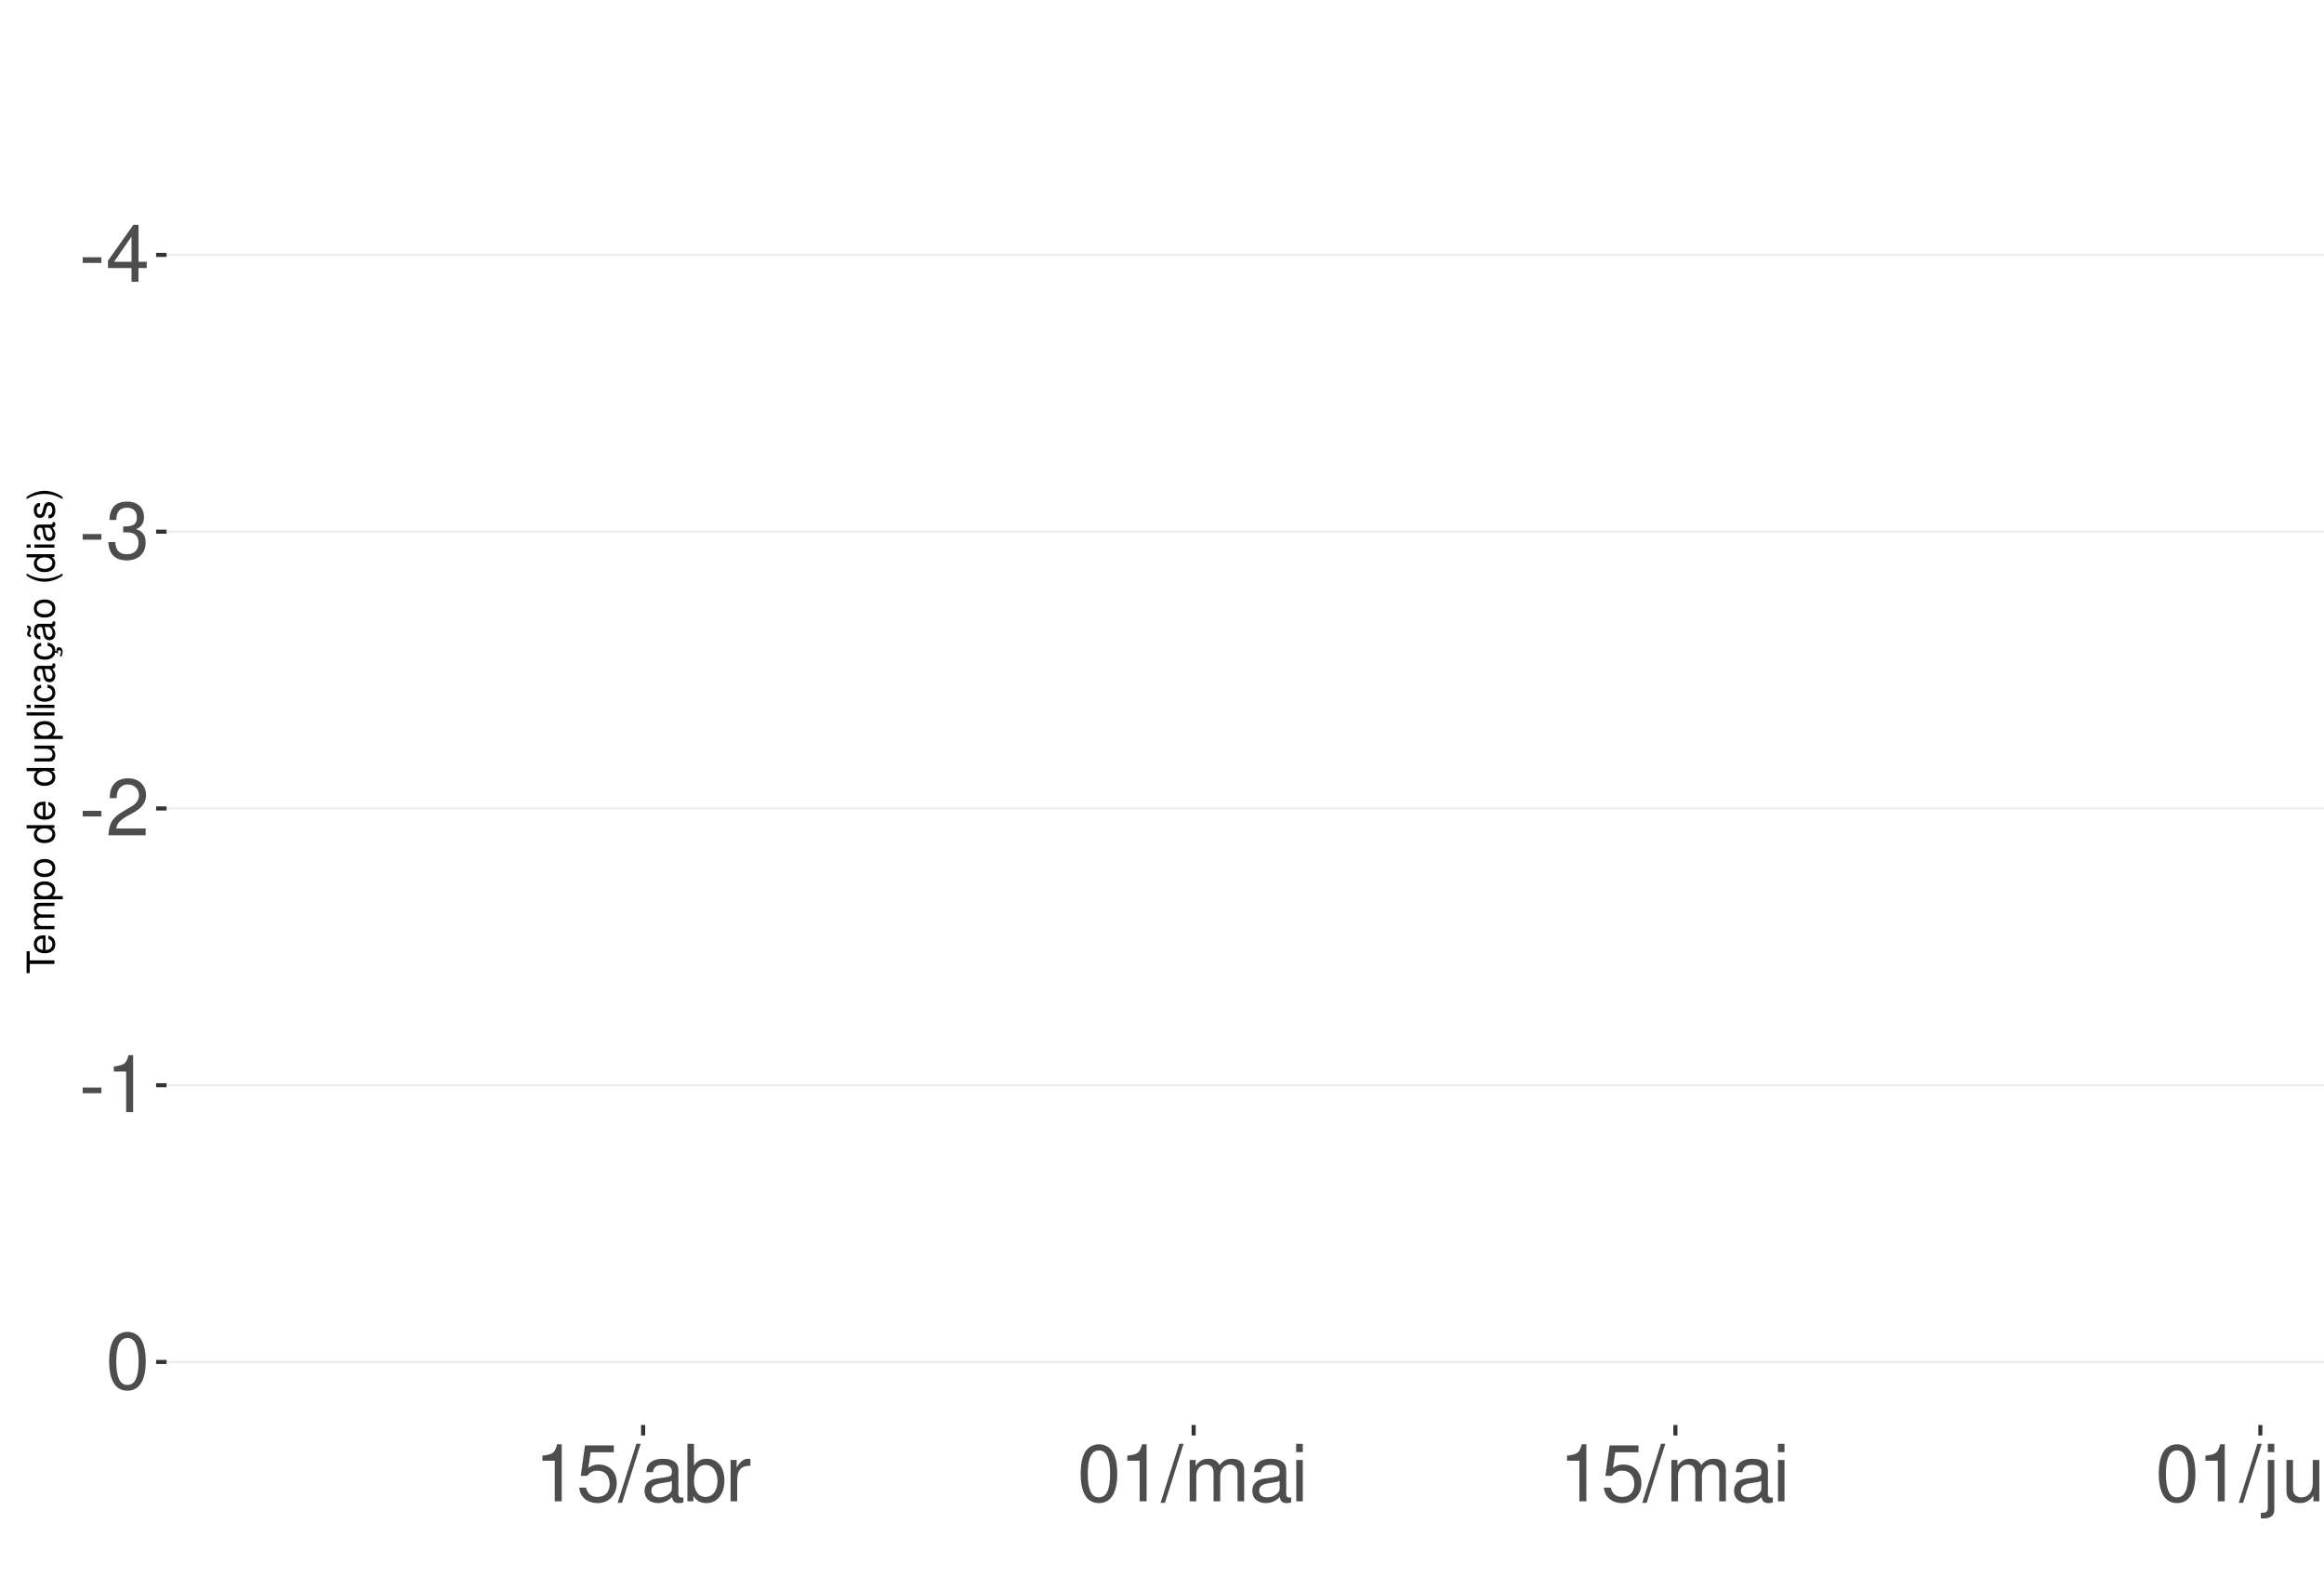
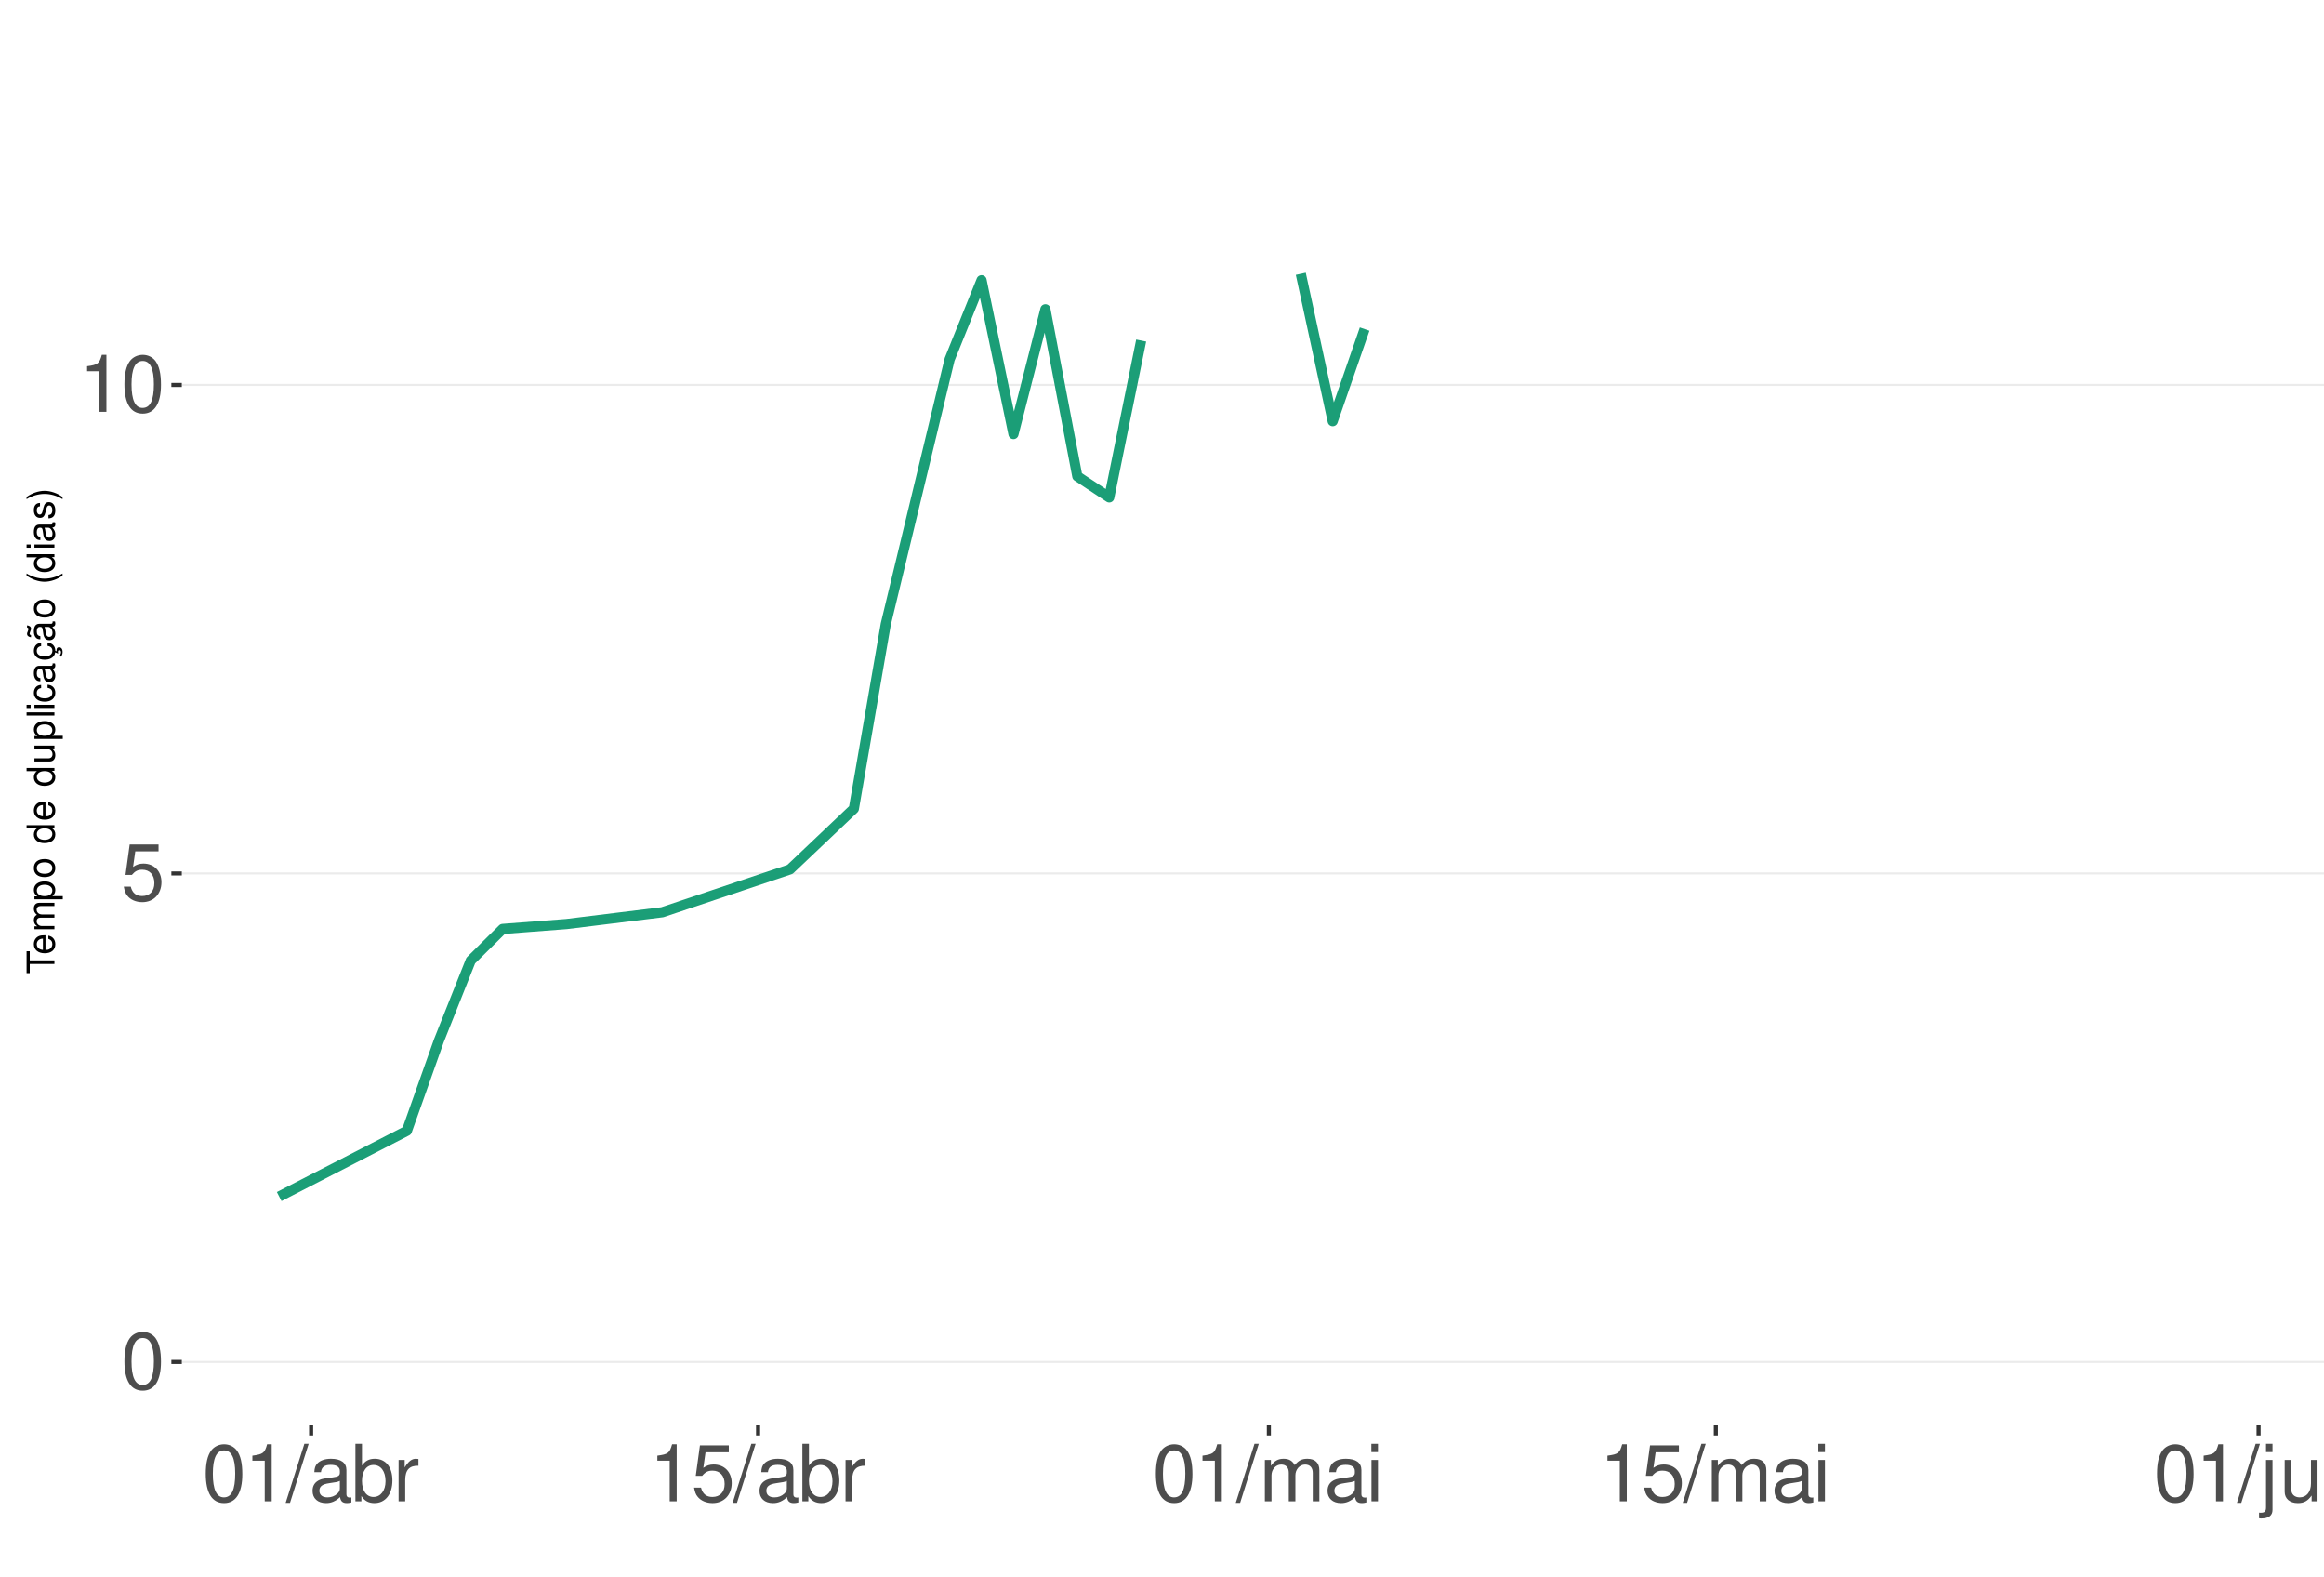
<svg xmlns="http://www.w3.org/2000/svg" xmlns:xlink="http://www.w3.org/1999/xlink" width="609pt" height="413pt" viewBox="0 0 609 413" version="1.1">
  <defs>
    <g>
      <symbol overflow="visible" id="glyph0-0">
        <path style="stroke:none;" d="" />
      </symbol>
      <symbol overflow="visible" id="glyph0-1">
-         <path style="stroke:none;" d="M 5.859 -6.438 L 0.953 -6.438 L 0.953 -4.953 L 5.859 -4.953 Z M 5.859 -6.438 " />
+         <path style="stroke:none;" d="M 5.688 -14.938 C 4.312 -14.938 3.078 -14.312 2.312 -13.297 C 1.359 -11.984 0.891 -10 0.891 -7.234 C 0.891 -2.188 2.547 0.469 5.688 0.469 C 8.781 0.469 10.469 -2.188 10.469 -7.109 C 10.469 -10 10.016 -11.938 9.047 -13.297 C 8.281 -14.328 7.062 -14.938 5.688 -14.938 Z M 5.688 -13.328 C 7.641 -13.328 8.609 -11.312 8.609 -7.266 C 8.609 -3.016 7.656 -1.031 5.641 -1.031 C 3.719 -1.031 2.75 -3.094 2.75 -7.203 C 2.75 -11.312 3.719 -13.328 5.688 -13.328 Z M 5.688 -13.328 " />
      </symbol>
      <symbol overflow="visible" id="glyph0-2">
-         <path style="stroke:none;" d="M 6.75 -3.609 L 6.75 0 L 8.578 0 L 8.578 -3.609 L 10.734 -3.609 L 10.734 -5.25 L 8.578 -5.25 L 8.578 -14.938 L 7.234 -14.938 L 0.578 -5.531 L 0.578 -3.609 Z M 6.75 -5.25 L 2.172 -5.25 L 6.75 -11.844 Z M 6.75 -5.25 " />
+         <path style="stroke:none;" d="M 9.828 -14.641 L 2.266 -14.641 L 1.172 -6.672 L 2.844 -6.672 C 3.703 -7.688 4.406 -8.031 5.562 -8.031 C 7.516 -8.031 8.734 -6.688 8.734 -4.531 C 8.734 -2.422 7.516 -1.141 5.531 -1.141 C 3.953 -1.141 2.969 -1.938 2.547 -3.594 L 0.719 -3.594 C 0.969 -2.391 1.172 -1.812 1.609 -1.281 C 2.438 -0.172 3.922 0.469 5.578 0.469 C 8.531 0.469 10.594 -1.672 10.594 -4.766 C 10.594 -7.656 8.672 -9.641 5.859 -9.641 C 4.828 -9.641 4 -9.375 3.156 -8.766 L 3.734 -12.844 L 9.828 -12.844 Z M 9.828 -14.641 " />
      </symbol>
      <symbol overflow="visible" id="glyph0-3">
-         <path style="stroke:none;" d="M 4.562 -6.875 L 5.562 -6.875 C 7.547 -6.875 8.594 -5.953 8.594 -4.156 C 8.594 -2.266 7.453 -1.141 5.578 -1.141 C 3.578 -1.141 2.609 -2.141 2.484 -4.344 L 0.656 -4.344 C 0.75 -3.141 0.953 -2.359 1.297 -1.688 C 2.062 -0.25 3.484 0.469 5.5 0.469 C 8.516 0.469 10.453 -1.344 10.453 -4.172 C 10.453 -6.078 9.734 -7.109 7.969 -7.719 C 9.344 -8.281 10.016 -9.312 10.016 -10.828 C 10.016 -13.391 8.344 -14.938 5.562 -14.938 C 2.609 -14.938 1.031 -13.281 0.969 -10.125 L 2.781 -10.125 C 2.812 -11.031 2.891 -11.547 3.125 -12 C 3.531 -12.844 4.438 -13.344 5.578 -13.344 C 7.188 -13.344 8.156 -12.375 8.156 -10.766 C 8.156 -9.703 7.781 -9.062 6.984 -8.719 C 6.484 -8.516 5.828 -8.422 4.562 -8.406 Z M 4.562 -6.875 " />
+         <path style="stroke:none;" d="M 5.344 -10.641 L 5.344 0 L 7.172 0 L 7.172 -14.938 L 5.969 -14.938 C 5.328 -12.641 4.922 -12.328 2.109 -11.953 L 2.109 -10.641 Z M 5.344 -10.641 " />
      </symbol>
      <symbol overflow="visible" id="glyph0-4">
-         <path style="stroke:none;" d="M 10.453 -1.797 L 2.75 -1.797 C 2.938 -3.031 3.594 -3.828 5.391 -4.922 L 7.453 -6.078 C 9.5 -7.203 10.562 -8.734 10.562 -10.578 C 10.562 -11.812 10.062 -12.969 9.188 -13.781 C 8.328 -14.562 7.25 -14.938 5.859 -14.938 C 4 -14.938 2.625 -14.281 1.812 -13 C 1.297 -12.203 1.078 -11.281 1.031 -9.766 L 2.844 -9.766 C 2.906 -10.781 3.031 -11.375 3.281 -11.875 C 3.766 -12.781 4.703 -13.344 5.797 -13.344 C 7.453 -13.344 8.703 -12.141 8.703 -10.531 C 8.703 -9.344 8.016 -8.297 6.719 -7.562 L 4.812 -6.438 C 1.75 -4.688 0.875 -3.281 0.703 -0.016 L 10.453 -0.016 Z M 10.453 -1.797 " />
+         <path style="stroke:none;" d="M 4.734 -15.062 L -0.172 0.406 L 0.969 0.406 L 5.859 -15.062 Z M 4.734 -15.062 " />
      </symbol>
      <symbol overflow="visible" id="glyph0-5">
-         <path style="stroke:none;" d="M 5.344 -10.641 L 5.344 0 L 7.172 0 L 7.172 -14.938 L 5.969 -14.938 C 5.328 -12.641 4.922 -12.328 2.109 -11.953 L 2.109 -10.641 Z M 5.344 -10.641 " />
+         <path style="stroke:none;" d="M 11.047 -1.016 C 10.859 -0.969 10.781 -0.969 10.672 -0.969 C 10.078 -0.969 9.75 -1.281 9.75 -1.812 L 9.75 -8.188 C 9.75 -10.094 8.344 -11.141 5.688 -11.141 C 4.094 -11.141 2.828 -10.672 2.094 -9.875 C 1.594 -9.312 1.391 -8.703 1.344 -7.625 L 3.078 -7.625 C 3.219 -8.938 4 -9.547 5.625 -9.547 C 7.188 -9.547 8.031 -8.969 8.031 -7.938 L 8.031 -7.484 C 8.016 -6.734 7.641 -6.469 6.234 -6.281 C 3.797 -5.969 3.422 -5.891 2.766 -5.625 C 1.516 -5.078 0.875 -4.125 0.875 -2.734 C 0.875 -0.766 2.234 0.469 4.422 0.469 C 5.781 0.469 6.875 0 8.094 -1.109 C 8.219 0 8.766 0.469 9.875 0.469 C 10.25 0.469 10.469 0.438 11.047 0.297 Z M 8.031 -3.406 C 8.031 -2.828 7.875 -2.484 7.359 -2 C 6.656 -1.359 5.797 -1.031 4.797 -1.031 C 3.453 -1.031 2.672 -1.672 2.672 -2.766 C 2.672 -3.906 3.406 -4.484 5.266 -4.75 C 7.109 -5 7.453 -5.078 8.031 -5.344 Z M 8.031 -3.406 " />
      </symbol>
      <symbol overflow="visible" id="glyph0-6">
-         <path style="stroke:none;" d="M 5.688 -14.938 C 4.312 -14.938 3.078 -14.312 2.312 -13.297 C 1.359 -11.984 0.891 -10 0.891 -7.234 C 0.891 -2.188 2.547 0.469 5.688 0.469 C 8.781 0.469 10.469 -2.188 10.469 -7.109 C 10.469 -10 10.016 -11.938 9.047 -13.297 C 8.281 -14.328 7.062 -14.938 5.688 -14.938 Z M 5.688 -13.328 C 7.641 -13.328 8.609 -11.312 8.609 -7.266 C 8.609 -3.016 7.656 -1.031 5.641 -1.031 C 3.719 -1.031 2.75 -3.094 2.75 -7.203 C 2.75 -11.312 3.719 -13.328 5.688 -13.328 Z M 5.688 -13.328 " />
+         <path style="stroke:none;" d="M 1.109 -15.062 L 1.109 0 L 2.672 0 L 2.672 -1.391 C 3.484 -0.125 4.578 0.469 6.094 0.469 C 8.938 0.469 10.797 -1.859 10.797 -5.453 C 10.797 -8.969 9.047 -11.141 6.172 -11.141 C 4.688 -11.141 3.641 -10.578 2.828 -9.359 L 2.828 -15.062 Z M 5.844 -9.516 C 7.766 -9.516 9 -7.844 9 -5.266 C 9 -2.812 7.719 -1.141 5.844 -1.141 C 4 -1.141 2.828 -2.781 2.828 -5.328 C 2.828 -7.875 4 -9.516 5.844 -9.516 Z M 5.844 -9.516 " />
      </symbol>
      <symbol overflow="visible" id="glyph0-7">
-         <path style="stroke:none;" d="M 9.828 -14.641 L 2.266 -14.641 L 1.172 -6.672 L 2.844 -6.672 C 3.703 -7.688 4.406 -8.031 5.562 -8.031 C 7.516 -8.031 8.734 -6.688 8.734 -4.531 C 8.734 -2.422 7.516 -1.141 5.531 -1.141 C 3.953 -1.141 2.969 -1.938 2.547 -3.594 L 0.719 -3.594 C 0.969 -2.391 1.172 -1.812 1.609 -1.281 C 2.438 -0.172 3.922 0.469 5.578 0.469 C 8.531 0.469 10.594 -1.672 10.594 -4.766 C 10.594 -7.656 8.672 -9.641 5.859 -9.641 C 4.828 -9.641 4 -9.375 3.156 -8.766 L 3.734 -12.844 L 9.828 -12.844 Z M 9.828 -14.641 " />
+         <path style="stroke:none;" d="M 1.422 -10.828 L 1.422 0 L 3.156 0 L 3.156 -5.625 C 3.188 -8.219 4.25 -9.375 6.625 -9.312 L 6.625 -11.078 C 6.344 -11.109 6.172 -11.141 5.969 -11.141 C 4.859 -11.141 4 -10.469 3.016 -8.859 L 3.016 -10.828 Z M 1.422 -10.828 " />
      </symbol>
      <symbol overflow="visible" id="glyph0-8">
-         <path style="stroke:none;" d="M 4.734 -15.062 L -0.172 0.406 L 0.969 0.406 L 5.859 -15.062 Z M 4.734 -15.062 " />
+         <path style="stroke:none;" d="M 1.453 -10.828 L 1.453 0 L 3.188 0 L 3.188 -6.797 C 3.188 -8.359 4.312 -9.625 5.719 -9.625 C 7 -9.625 7.719 -8.844 7.719 -7.453 L 7.719 0 L 9.453 0 L 9.453 -6.797 C 9.453 -8.359 10.594 -9.625 12 -9.625 C 13.266 -9.625 14 -8.812 14 -7.453 L 14 0 L 15.734 0 L 15.734 -8.125 C 15.734 -10.062 14.625 -11.141 12.594 -11.141 C 11.156 -11.141 10.281 -10.703 9.281 -9.484 C 8.641 -10.641 7.766 -11.141 6.359 -11.141 C 4.922 -11.141 3.953 -10.594 3.031 -9.297 L 3.031 -10.828 Z M 1.453 -10.828 " />
      </symbol>
      <symbol overflow="visible" id="glyph0-9">
-         <path style="stroke:none;" d="M 11.047 -1.016 C 10.859 -0.969 10.781 -0.969 10.672 -0.969 C 10.078 -0.969 9.75 -1.281 9.75 -1.812 L 9.75 -8.188 C 9.75 -10.094 8.344 -11.141 5.688 -11.141 C 4.094 -11.141 2.828 -10.672 2.094 -9.875 C 1.594 -9.312 1.391 -8.703 1.344 -7.625 L 3.078 -7.625 C 3.219 -8.938 4 -9.547 5.625 -9.547 C 7.188 -9.547 8.031 -8.969 8.031 -7.938 L 8.031 -7.484 C 8.016 -6.734 7.641 -6.469 6.234 -6.281 C 3.797 -5.969 3.422 -5.891 2.766 -5.625 C 1.516 -5.078 0.875 -4.125 0.875 -2.734 C 0.875 -0.766 2.234 0.469 4.422 0.469 C 5.781 0.469 6.875 0 8.094 -1.109 C 8.219 0 8.766 0.469 9.875 0.469 C 10.25 0.469 10.469 0.438 11.047 0.297 Z M 8.031 -3.406 C 8.031 -2.828 7.875 -2.484 7.359 -2 C 6.656 -1.359 5.797 -1.031 4.797 -1.031 C 3.453 -1.031 2.672 -1.672 2.672 -2.766 C 2.672 -3.906 3.406 -4.484 5.266 -4.75 C 7.109 -5 7.453 -5.078 8.031 -5.344 Z M 8.031 -3.406 " />
+         <path style="stroke:none;" d="M 3.094 -10.828 L 1.391 -10.828 L 1.391 0 L 3.094 0 Z M 3.094 -15.062 L 1.359 -15.062 L 1.359 -12.891 L 3.094 -12.891 Z M 3.094 -15.062 " />
      </symbol>
      <symbol overflow="visible" id="glyph0-10">
-         <path style="stroke:none;" d="M 1.109 -15.062 L 1.109 0 L 2.672 0 L 2.672 -1.391 C 3.484 -0.125 4.578 0.469 6.094 0.469 C 8.938 0.469 10.797 -1.859 10.797 -5.453 C 10.797 -8.969 9.047 -11.141 6.172 -11.141 C 4.688 -11.141 3.641 -10.578 2.828 -9.359 L 2.828 -15.062 Z M 5.844 -9.516 C 7.766 -9.516 9 -7.844 9 -5.266 C 9 -2.812 7.719 -1.141 5.844 -1.141 C 4 -1.141 2.828 -2.781 2.828 -5.328 C 2.828 -7.875 4 -9.516 5.844 -9.516 Z M 5.844 -9.516 " />
+         <path style="stroke:none;" d="M 1.453 -10.828 L 1.453 1.562 C 1.453 2.641 1.109 3 0.047 3 C -0.078 3 -0.141 3 -0.375 2.969 L -0.375 4.438 C -0.172 4.484 -0.062 4.5 0.203 4.5 C 2.141 4.5 3.156 3.734 3.156 2.25 L 3.156 -10.828 Z M 3.156 -15.062 L 1.453 -15.062 L 1.453 -12.891 L 3.156 -12.891 Z M 3.156 -15.062 " />
      </symbol>
      <symbol overflow="visible" id="glyph0-11">
-         <path style="stroke:none;" d="M 1.422 -10.828 L 1.422 0 L 3.156 0 L 3.156 -5.625 C 3.188 -8.219 4.25 -9.375 6.625 -9.312 L 6.625 -11.078 C 6.344 -11.109 6.172 -11.141 5.969 -11.141 C 4.859 -11.141 4 -10.469 3.016 -8.859 L 3.016 -10.828 Z M 1.422 -10.828 " />
+         <path style="stroke:none;" d="M 9.953 0 L 9.953 -10.828 L 8.234 -10.828 L 8.234 -4.688 C 8.234 -2.484 7.078 -1.031 5.281 -1.031 C 3.922 -1.031 3.062 -1.859 3.062 -3.156 L 3.062 -10.828 L 1.344 -10.828 L 1.344 -2.484 C 1.344 -0.688 2.688 0.469 4.797 0.469 C 6.375 0.469 7.391 -0.078 8.406 -1.516 L 8.406 0 Z M 9.953 0 " />
      </symbol>
      <symbol overflow="visible" id="glyph0-12">
-         <path style="stroke:none;" d="M 1.453 -10.828 L 1.453 0 L 3.188 0 L 3.188 -6.797 C 3.188 -8.359 4.312 -9.625 5.719 -9.625 C 7 -9.625 7.719 -8.844 7.719 -7.453 L 7.719 0 L 9.453 0 L 9.453 -6.797 C 9.453 -8.359 10.594 -9.625 12 -9.625 C 13.266 -9.625 14 -8.812 14 -7.453 L 14 0 L 15.734 0 L 15.734 -8.125 C 15.734 -10.062 14.625 -11.141 12.594 -11.141 C 11.156 -11.141 10.281 -10.703 9.281 -9.484 C 8.641 -10.641 7.766 -11.141 6.359 -11.141 C 4.922 -11.141 3.953 -10.594 3.031 -9.297 L 3.031 -10.828 Z M 1.453 -10.828 " />
-       </symbol>
-       <symbol overflow="visible" id="glyph0-13">
-         <path style="stroke:none;" d="M 3.094 -10.828 L 1.391 -10.828 L 1.391 0 L 3.094 0 Z M 3.094 -15.062 L 1.359 -15.062 L 1.359 -12.891 L 3.094 -12.891 Z M 3.094 -15.062 " />
-       </symbol>
-       <symbol overflow="visible" id="glyph0-14">
-         <path style="stroke:none;" d="M 1.453 -10.828 L 1.453 1.562 C 1.453 2.641 1.109 3 0.047 3 C -0.078 3 -0.141 3 -0.375 2.969 L -0.375 4.438 C -0.172 4.484 -0.062 4.5 0.203 4.5 C 2.141 4.5 3.156 3.734 3.156 2.25 L 3.156 -10.828 Z M 3.156 -15.062 L 1.453 -15.062 L 1.453 -12.891 L 3.156 -12.891 Z M 3.156 -15.062 " />
-       </symbol>
-       <symbol overflow="visible" id="glyph0-15">
-         <path style="stroke:none;" d="M 9.953 0 L 9.953 -10.828 L 8.234 -10.828 L 8.234 -4.688 C 8.234 -2.484 7.078 -1.031 5.281 -1.031 C 3.922 -1.031 3.062 -1.859 3.062 -3.156 L 3.062 -10.828 L 1.344 -10.828 L 1.344 -2.484 C 1.344 -0.688 2.688 0.469 4.797 0.469 C 6.375 0.469 7.391 -0.078 8.406 -1.516 L 8.406 0 Z M 9.953 0 " />
-       </symbol>
-       <symbol overflow="visible" id="glyph0-16">
        <path style="stroke:none;" d="M 1.453 -10.828 L 1.453 0 L 3.188 0 L 3.188 -5.969 C 3.188 -8.188 4.344 -9.625 6.109 -9.625 C 7.484 -9.625 8.344 -8.797 8.344 -7.5 L 8.344 0 L 10.062 0 L 10.062 -8.188 C 10.062 -9.984 8.719 -11.141 6.625 -11.141 C 5.016 -11.141 3.984 -10.516 3.031 -9 L 3.031 -10.828 Z M 1.453 -10.828 " />
      </symbol>
      <symbol overflow="visible" id="glyph1-0">
        <path style="stroke:none;" d="" />
      </symbol>
      <symbol overflow="visible" id="glyph1-1">
        <path style="stroke:none;" d="M -6.469 -3.547 L -6.469 -5.938 L -7.297 -5.938 L -7.297 -0.203 L -6.469 -0.203 L -6.469 -2.609 L 0 -2.609 L 0 -3.547 Z M -6.469 -3.547 " />
      </symbol>
      <symbol overflow="visible" id="glyph1-2">
        <path style="stroke:none;" d="M -2.344 -5.125 C -3.141 -5.125 -3.625 -5.062 -4.016 -4.922 C -4.875 -4.578 -5.391 -3.781 -5.391 -2.797 C -5.391 -1.344 -4.281 -0.406 -2.547 -0.406 C -0.812 -0.406 0.234 -1.297 0.234 -2.781 C 0.234 -3.984 -0.453 -4.812 -1.594 -5.016 L -1.594 -4.188 C -0.906 -3.953 -0.547 -3.484 -0.547 -2.812 C -0.547 -2.281 -0.781 -1.828 -1.219 -1.547 C -1.516 -1.344 -1.812 -1.281 -2.344 -1.266 Z M -3.016 -1.297 C -3.984 -1.359 -4.625 -1.953 -4.625 -2.797 C -4.625 -3.641 -3.953 -4.234 -3.016 -4.234 Z M -3.016 -1.297 " />
      </symbol>
      <symbol overflow="visible" id="glyph1-3">
        <path style="stroke:none;" d="M -5.234 -0.703 L 0 -0.703 L 0 -1.547 L -3.297 -1.547 C -4.047 -1.547 -4.656 -2.094 -4.656 -2.766 C -4.656 -3.391 -4.281 -3.734 -3.609 -3.734 L 0 -3.734 L 0 -4.578 L -3.297 -4.578 C -4.047 -4.578 -4.656 -5.125 -4.656 -5.812 C -4.656 -6.422 -4.266 -6.781 -3.609 -6.781 L 0 -6.781 L 0 -7.625 L -3.938 -7.625 C -4.875 -7.625 -5.391 -7.078 -5.391 -6.094 C -5.391 -5.406 -5.188 -4.984 -4.594 -4.484 C -5.156 -4.188 -5.391 -3.766 -5.391 -3.078 C -5.391 -2.375 -5.125 -1.906 -4.5 -1.469 L -5.234 -1.469 Z M -5.234 -0.703 " />
      </symbol>
      <symbol overflow="visible" id="glyph1-4">
        <path style="stroke:none;" d="M 2.188 -0.547 L 2.188 -1.375 L -0.547 -1.375 C -0.016 -1.812 0.234 -2.312 0.234 -2.984 C 0.234 -4.344 -0.859 -5.234 -2.531 -5.234 C -4.297 -5.234 -5.391 -4.375 -5.391 -2.984 C -5.391 -2.266 -5.062 -1.703 -4.453 -1.312 L -5.234 -1.312 L -5.234 -0.547 Z M -4.609 -2.844 C -4.609 -3.766 -3.797 -4.359 -2.547 -4.359 C -1.359 -4.359 -0.547 -3.75 -0.547 -2.844 C -0.547 -1.953 -1.344 -1.375 -2.578 -1.375 C -3.812 -1.375 -4.609 -1.953 -4.609 -2.844 Z M -4.609 -2.844 " />
      </symbol>
      <symbol overflow="visible" id="glyph1-5">
        <path style="stroke:none;" d="M -5.391 -2.719 C -5.391 -1.234 -4.344 -0.359 -2.578 -0.359 C -0.812 -0.359 0.234 -1.234 0.234 -2.734 C 0.234 -4.203 -0.812 -5.094 -2.547 -5.094 C -4.359 -5.094 -5.391 -4.234 -5.391 -2.719 Z M -4.625 -2.734 C -4.625 -3.672 -3.844 -4.234 -2.547 -4.234 C -1.312 -4.234 -0.547 -3.656 -0.547 -2.734 C -0.547 -1.797 -1.312 -1.234 -2.578 -1.234 C -3.844 -1.234 -4.625 -1.797 -4.625 -2.734 Z M -4.625 -2.734 " />
      </symbol>
      <symbol overflow="visible" id="glyph1-6">
        <path style="stroke:none;" d="" />
      </symbol>
      <symbol overflow="visible" id="glyph1-7">
        <path style="stroke:none;" d="M -7.297 -4.953 L -7.297 -4.125 L -4.578 -4.125 C -5.109 -3.766 -5.391 -3.203 -5.391 -2.516 C -5.391 -1.156 -4.297 -0.266 -2.625 -0.266 C -0.859 -0.266 0.234 -1.125 0.234 -2.547 C 0.234 -3.266 -0.047 -3.766 -0.688 -4.203 L 0 -4.203 L 0 -4.953 Z M -4.609 -2.656 C -4.609 -3.547 -3.812 -4.125 -2.562 -4.125 C -1.344 -4.125 -0.547 -3.547 -0.547 -2.656 C -0.547 -1.734 -1.359 -1.125 -2.578 -1.125 C -3.797 -1.125 -4.609 -1.734 -4.609 -2.656 Z M -4.609 -2.656 " />
      </symbol>
      <symbol overflow="visible" id="glyph1-8">
        <path style="stroke:none;" d="M 0 -4.812 L -5.234 -4.812 L -5.234 -3.984 L -2.266 -3.984 C -1.203 -3.984 -0.5 -3.438 -0.5 -2.562 C -0.5 -1.906 -0.906 -1.484 -1.531 -1.484 L -5.234 -1.484 L -5.234 -0.656 L -1.203 -0.656 C -0.328 -0.656 0.234 -1.297 0.234 -2.312 C 0.234 -3.094 -0.047 -3.578 -0.734 -4.062 L 0 -4.062 Z M 0 -4.812 " />
      </symbol>
      <symbol overflow="visible" id="glyph1-9">
        <path style="stroke:none;" d="M -7.297 -1.516 L -7.297 -0.688 L 0 -0.688 L 0 -1.516 Z M -7.297 -1.516 " />
      </symbol>
      <symbol overflow="visible" id="glyph1-10">
        <path style="stroke:none;" d="M -5.234 -1.5 L -5.234 -0.672 L 0 -0.672 L 0 -1.5 Z M -7.297 -1.5 L -7.297 -0.656 L -6.234 -0.656 L -6.234 -1.5 Z M -7.297 -1.5 " />
      </symbol>
      <symbol overflow="visible" id="glyph1-11">
        <path style="stroke:none;" d="M -3.484 -4.703 C -3.984 -4.672 -4.312 -4.562 -4.609 -4.359 C -5.094 -4 -5.391 -3.375 -5.391 -2.641 C -5.391 -1.219 -4.266 -0.312 -2.531 -0.312 C -0.844 -0.312 0.234 -1.203 0.234 -2.625 C 0.234 -3.875 -0.516 -4.672 -1.797 -4.766 L -1.797 -3.938 C -0.953 -3.797 -0.547 -3.359 -0.547 -2.656 C -0.547 -1.734 -1.297 -1.188 -2.531 -1.188 C -3.844 -1.188 -4.625 -1.719 -4.625 -2.625 C -4.625 -3.328 -4.203 -3.766 -3.484 -3.875 Z M -3.484 -4.703 " />
      </symbol>
      <symbol overflow="visible" id="glyph1-12">
        <path style="stroke:none;" d="M -0.484 -5.344 C -0.469 -5.266 -0.469 -5.219 -0.469 -5.172 C -0.469 -4.875 -0.625 -4.719 -0.875 -4.719 L -3.953 -4.719 C -4.891 -4.719 -5.391 -4.047 -5.391 -2.75 C -5.391 -1.984 -5.172 -1.375 -4.781 -1.016 C -4.516 -0.766 -4.203 -0.672 -3.688 -0.656 L -3.688 -1.484 C -4.328 -1.562 -4.625 -1.938 -4.625 -2.719 C -4.625 -3.484 -4.344 -3.891 -3.844 -3.891 L -3.625 -3.891 C -3.266 -3.875 -3.125 -3.703 -3.047 -3.016 C -2.891 -1.844 -2.844 -1.656 -2.719 -1.344 C -2.453 -0.734 -2 -0.422 -1.312 -0.422 C -0.375 -0.422 0.234 -1.078 0.234 -2.141 C 0.234 -2.797 0 -3.328 -0.547 -3.922 C 0 -3.984 0.234 -4.234 0.234 -4.781 C 0.234 -4.953 0.203 -5.062 0.141 -5.344 Z M -1.656 -3.891 C -1.375 -3.891 -1.203 -3.812 -0.969 -3.562 C -0.656 -3.219 -0.5 -2.812 -0.5 -2.312 C -0.5 -1.672 -0.812 -1.297 -1.344 -1.297 C -1.891 -1.297 -2.172 -1.656 -2.297 -2.547 C -2.422 -3.438 -2.453 -3.609 -2.594 -3.891 Z M -1.656 -3.891 " />
      </symbol>
      <symbol overflow="visible" id="glyph1-13">
        <path style="stroke:none;" d="M 0.234 -2.641 C 0.234 -3.875 -0.547 -4.703 -1.797 -4.766 L -1.797 -3.938 C -0.953 -3.797 -0.531 -3.359 -0.531 -2.656 C -0.531 -1.734 -1.281 -1.188 -2.516 -1.188 C -3.844 -1.188 -4.625 -1.719 -4.625 -2.625 C -4.625 -3.328 -4.203 -3.766 -3.484 -3.875 L -3.484 -4.703 C -3.984 -4.672 -4.312 -4.562 -4.609 -4.359 C -5.094 -4 -5.391 -3.375 -5.391 -2.641 C -5.391 -1.219 -4.266 -0.312 -2.531 -0.312 C -1.469 -0.312 -0.625 -0.672 -0.156 -1.312 C 0.047 -1.594 0.125 -1.812 0.203 -2.25 L 0.922 -1.938 L 0.984 -2.062 C 0.938 -2.188 0.906 -2.25 0.906 -2.375 C 0.906 -2.656 1.047 -2.828 1.281 -2.828 C 1.547 -2.828 1.734 -2.594 1.734 -2.297 C 1.734 -2.031 1.672 -1.844 1.438 -1.406 L 1.406 -1.312 L 1.812 -1.094 C 2.078 -1.75 2.141 -1.953 2.141 -2.344 C 2.141 -3.109 1.781 -3.578 1.203 -3.578 C 0.781 -3.578 0.547 -3.297 0.547 -2.797 C 0.547 -2.703 0.547 -2.641 0.562 -2.516 Z M 0.234 -2.641 " />
      </symbol>
      <symbol overflow="visible" id="glyph1-14">
        <path style="stroke:none;" d="M -0.484 -5.344 C -0.469 -5.266 -0.469 -5.219 -0.469 -5.172 C -0.469 -4.875 -0.625 -4.719 -0.875 -4.719 L -3.953 -4.719 C -4.891 -4.719 -5.391 -4.047 -5.391 -2.75 C -5.391 -1.984 -5.172 -1.375 -4.781 -1.016 C -4.516 -0.766 -4.203 -0.672 -3.688 -0.656 L -3.688 -1.484 C -4.328 -1.562 -4.625 -1.938 -4.625 -2.719 C -4.625 -3.484 -4.344 -3.891 -3.844 -3.891 L -3.625 -3.891 C -3.266 -3.875 -3.125 -3.703 -3.047 -3.016 C -2.891 -1.844 -2.844 -1.656 -2.719 -1.344 C -2.453 -0.734 -2 -0.422 -1.312 -0.422 C -0.375 -0.422 0.234 -1.078 0.234 -2.141 C 0.234 -2.797 0 -3.328 -0.547 -3.922 C 0 -3.984 0.234 -4.234 0.234 -4.781 C 0.234 -4.953 0.203 -5.062 0.141 -5.344 Z M -1.656 -3.891 C -1.375 -3.891 -1.203 -3.812 -0.969 -3.562 C -0.656 -3.219 -0.5 -2.812 -0.5 -2.312 C -0.5 -1.672 -0.812 -1.297 -1.344 -1.297 C -1.891 -1.297 -2.172 -1.656 -2.297 -2.547 C -2.422 -3.438 -2.453 -3.609 -2.594 -3.891 Z M -7.172 -3.75 C -6.922 -3.672 -6.812 -3.547 -6.812 -3.375 C -6.812 -3.25 -6.875 -2.984 -6.984 -2.734 C -7.156 -2.312 -7.172 -2.25 -7.172 -2.047 C -7.172 -1.594 -6.797 -1.297 -6.141 -1.188 L -6.141 -1.766 C -6.375 -1.812 -6.5 -1.938 -6.5 -2.094 C -6.5 -2.203 -6.469 -2.344 -6.375 -2.578 C -6.156 -3.156 -6.125 -3.234 -6.125 -3.438 C -6.125 -3.922 -6.484 -4.219 -7.172 -4.312 Z M -7.172 -3.75 " />
      </symbol>
      <symbol overflow="visible" id="glyph1-15">
        <path style="stroke:none;" d="M -7.297 -2.359 C -5.984 -1.359 -4.156 -0.734 -2.594 -0.734 C -1.016 -0.734 0.812 -1.359 2.125 -2.359 L 2.125 -2.906 C 0.688 -2.031 -0.984 -1.547 -2.594 -1.547 C -4.188 -1.547 -5.875 -2.031 -7.297 -2.906 Z M -7.297 -2.359 " />
      </symbol>
      <symbol overflow="visible" id="glyph1-16">
        <path style="stroke:none;" d="M -3.781 -4.375 C -4.812 -4.375 -5.391 -3.688 -5.391 -2.484 C -5.391 -1.266 -4.766 -0.469 -3.797 -0.469 C -2.969 -0.469 -2.578 -0.891 -2.281 -2.125 L -2.094 -2.906 C -1.953 -3.484 -1.734 -3.719 -1.375 -3.719 C -0.875 -3.719 -0.547 -3.234 -0.547 -2.5 C -0.547 -2.047 -0.672 -1.672 -0.891 -1.453 C -1.047 -1.328 -1.188 -1.266 -1.562 -1.219 L -1.562 -0.344 C -0.344 -0.375 0.234 -1.062 0.234 -2.438 C 0.234 -3.75 -0.422 -4.594 -1.438 -4.594 C -2.203 -4.594 -2.641 -4.156 -2.891 -3.109 L -3.078 -2.312 C -3.234 -1.625 -3.453 -1.344 -3.828 -1.344 C -4.312 -1.344 -4.625 -1.766 -4.625 -2.453 C -4.625 -3.125 -4.328 -3.484 -3.781 -3.5 Z M -3.781 -4.375 " />
      </symbol>
      <symbol overflow="visible" id="glyph1-17">
        <path style="stroke:none;" d="M 2.125 -0.938 C 0.812 -1.938 -1.016 -2.562 -2.578 -2.562 C -4.156 -2.562 -5.984 -1.938 -7.297 -0.938 L -7.297 -0.375 C -5.859 -1.266 -4.188 -1.75 -2.578 -1.75 C -0.984 -1.75 0.703 -1.266 2.125 -0.375 Z M 2.125 -0.938 " />
      </symbol>
    </g>
    <clipPath id="clip1">
-       <path d="M 43.645 9.961 L 609 9.961 L 609 373.328 L 43.645 373.328 Z M 43.645 9.961 " />
+       <path d="M 47.645 9.961 L 609 9.961 L 609 373.328 L 47.645 373.328 Z M 47.645 9.961 " />
    </clipPath>
    <clipPath id="clip2">
-       <path d="M 43.645 66 L 609 66 L 609 68 L 43.645 68 Z M 43.645 66 " />
+       <path d="M 47.645 356 L 609 356 L 609 358 L 47.645 358 Z M 47.645 356 " />
    </clipPath>
    <clipPath id="clip3">
-       <path d="M 43.645 139 L 609 139 L 609 140 L 43.645 140 Z M 43.645 139 " />
+       <path d="M 47.645 228 L 609 228 L 609 230 L 47.645 230 Z M 47.645 228 " />
    </clipPath>
    <clipPath id="clip4">
-       <path d="M 43.645 211 L 609 211 L 609 213 L 43.645 213 Z M 43.645 211 " />
-     </clipPath>
-     <clipPath id="clip5">
-       <path d="M 43.645 284 L 609 284 L 609 285 L 43.645 285 Z M 43.645 284 " />
-     </clipPath>
-     <clipPath id="clip6">
-       <path d="M 43.645 356 L 609 356 L 609 358 L 43.645 358 Z M 43.645 356 " />
+       <path d="M 47.645 100 L 609 100 L 609 102 L 47.645 102 Z M 47.645 100 " />
    </clipPath>
  </defs>
  <g id="surface281">
    <rect x="0" y="0" width="609" height="413" style="fill:rgb(100%,100%,100%);fill-opacity:1;stroke:none;" />
    <rect x="0" y="0" width="609" height="413" style="fill:rgb(100%,100%,100%);fill-opacity:1;stroke:none;" />
    <path style="fill:none;stroke-width:1.067;stroke-linecap:round;stroke-linejoin:round;stroke:rgb(100%,100%,100%);stroke-opacity:1;stroke-miterlimit:10;" d="M 0 413 L 609 413 L 609 0 L 0 0 Z M 0 413 " />
    <g clip-path="url(#clip1)" clip-rule="nonzero">
-       <path style=" stroke:none;fill-rule:nonzero;fill:rgb(100%,100%,100%);fill-opacity:1;" d="M 43.645 373.328 L 609 373.328 L 609 9.961 L 43.645 9.961 Z M 43.645 373.328 " />
+       <path style=" stroke:none;fill-rule:nonzero;fill:rgb(100%,100%,100%);fill-opacity:1;" d="M 47.645 373.328 L 609 373.328 L 609 9.961 L 47.645 9.961 Z M 47.645 373.328 " />
    </g>
    <g clip-path="url(#clip2)" clip-rule="nonzero">
-       <path style="fill:none;stroke-width:0.533;stroke-linecap:butt;stroke-linejoin:round;stroke:rgb(92.157%,92.157%,92.157%);stroke-opacity:1;stroke-miterlimit:10;" d="M 43.645 66.781 L 609 66.781 " />
+       <path style="fill:none;stroke-width:0.533;stroke-linecap:butt;stroke-linejoin:round;stroke:rgb(92.157%,92.157%,92.157%);stroke-opacity:1;stroke-miterlimit:10;" d="M 47.645 356.812 L 609 356.812 " />
    </g>
    <g clip-path="url(#clip3)" clip-rule="nonzero">
-       <path style="fill:none;stroke-width:0.533;stroke-linecap:butt;stroke-linejoin:round;stroke:rgb(92.157%,92.157%,92.157%);stroke-opacity:1;stroke-miterlimit:10;" d="M 43.645 139.289 L 609 139.289 " />
+       <path style="fill:none;stroke-width:0.533;stroke-linecap:butt;stroke-linejoin:round;stroke:rgb(92.157%,92.157%,92.157%);stroke-opacity:1;stroke-miterlimit:10;" d="M 47.645 228.828 L 609 228.828 " />
    </g>
    <g clip-path="url(#clip4)" clip-rule="nonzero">
-       <path style="fill:none;stroke-width:0.533;stroke-linecap:butt;stroke-linejoin:round;stroke:rgb(92.157%,92.157%,92.157%);stroke-opacity:1;stroke-miterlimit:10;" d="M 43.645 211.797 L 609 211.797 " />
-     </g>
-     <g clip-path="url(#clip5)" clip-rule="nonzero">
-       <path style="fill:none;stroke-width:0.533;stroke-linecap:butt;stroke-linejoin:round;stroke:rgb(92.157%,92.157%,92.157%);stroke-opacity:1;stroke-miterlimit:10;" d="M 43.645 284.305 L 609 284.305 " />
-     </g>
-     <g clip-path="url(#clip6)" clip-rule="nonzero">
-       <path style="fill:none;stroke-width:0.533;stroke-linecap:butt;stroke-linejoin:round;stroke:rgb(92.157%,92.157%,92.157%);stroke-opacity:1;stroke-miterlimit:10;" d="M 43.645 356.812 L 609 356.812 " />
-     </g>
-     <g style="fill:rgb(30.196%,30.196%,30.196%);fill-opacity:1;">
-       <use xlink:href="#glyph0-1" x="20.715" y="73.835" />
-       <use xlink:href="#glyph0-2" x="27.715" y="73.835" />
-     </g>
-     <g style="fill:rgb(30.196%,30.196%,30.196%);fill-opacity:1;">
-       <use xlink:href="#glyph0-1" x="20.715" y="146.343" />
-       <use xlink:href="#glyph0-3" x="27.715" y="146.343" />
-     </g>
-     <g style="fill:rgb(30.196%,30.196%,30.196%);fill-opacity:1;">
-       <use xlink:href="#glyph0-1" x="20.715" y="218.851" />
-       <use xlink:href="#glyph0-4" x="27.715" y="218.851" />
-     </g>
-     <g style="fill:rgb(30.196%,30.196%,30.196%);fill-opacity:1;">
-       <use xlink:href="#glyph0-1" x="20.715" y="291.358" />
-       <use xlink:href="#glyph0-5" x="27.715" y="291.358" />
-     </g>
-     <g style="fill:rgb(30.196%,30.196%,30.196%);fill-opacity:1;">
-       <use xlink:href="#glyph0-6" x="27.715" y="363.866" />
-     </g>
-     <path style="fill:none;stroke-width:1.067;stroke-linecap:butt;stroke-linejoin:round;stroke:rgb(20%,20%,20%);stroke-opacity:1;stroke-miterlimit:10;" d="M 40.906 66.781 L 43.645 66.781 " />
-     <path style="fill:none;stroke-width:1.067;stroke-linecap:butt;stroke-linejoin:round;stroke:rgb(20%,20%,20%);stroke-opacity:1;stroke-miterlimit:10;" d="M 40.906 139.289 L 43.645 139.289 " />
-     <path style="fill:none;stroke-width:1.067;stroke-linecap:butt;stroke-linejoin:round;stroke:rgb(20%,20%,20%);stroke-opacity:1;stroke-miterlimit:10;" d="M 40.906 211.797 L 43.645 211.797 " />
-     <path style="fill:none;stroke-width:1.067;stroke-linecap:butt;stroke-linejoin:round;stroke:rgb(20%,20%,20%);stroke-opacity:1;stroke-miterlimit:10;" d="M 40.906 284.305 L 43.645 284.305 " />
-     <path style="fill:none;stroke-width:1.067;stroke-linecap:butt;stroke-linejoin:round;stroke:rgb(20%,20%,20%);stroke-opacity:1;stroke-miterlimit:10;" d="M 40.906 356.812 L 43.645 356.812 " />
-     <path style="fill:none;stroke-width:1.067;stroke-linecap:butt;stroke-linejoin:round;stroke:rgb(20%,20%,20%);stroke-opacity:1;stroke-miterlimit:10;" d="M 168.527 376.07 L 168.527 373.328 " />
-     <path style="fill:none;stroke-width:1.067;stroke-linecap:butt;stroke-linejoin:round;stroke:rgb(20%,20%,20%);stroke-opacity:1;stroke-miterlimit:10;" d="M 312.797 376.07 L 312.797 373.328 " />
-     <path style="fill:none;stroke-width:1.067;stroke-linecap:butt;stroke-linejoin:round;stroke:rgb(20%,20%,20%);stroke-opacity:1;stroke-miterlimit:10;" d="M 439.031 376.07 L 439.031 373.328 " />
-     <path style="fill:none;stroke-width:1.067;stroke-linecap:butt;stroke-linejoin:round;stroke:rgb(20%,20%,20%);stroke-opacity:1;stroke-miterlimit:10;" d="M 592.32 376.07 L 592.32 373.328 " />
-     <g style="fill:rgb(30.196%,30.196%,30.196%);fill-opacity:1;">
-       <use xlink:href="#glyph0-5" x="140.027" y="393.315" />
-       <use xlink:href="#glyph0-7" x="151.027" y="393.315" />
-       <use xlink:href="#glyph0-8" x="162.027" y="393.315" />
-       <use xlink:href="#glyph0-9" x="168.027" y="393.315" />
-       <use xlink:href="#glyph0-10" x="179.027" y="393.315" />
-       <use xlink:href="#glyph0-11" x="190.027" y="393.315" />
-     </g>
-     <g style="fill:rgb(30.196%,30.196%,30.196%);fill-opacity:1;">
-       <use xlink:href="#glyph0-6" x="282.297" y="393.315" />
-       <use xlink:href="#glyph0-5" x="293.297" y="393.315" />
-       <use xlink:href="#glyph0-8" x="304.297" y="393.315" />
-       <use xlink:href="#glyph0-12" x="310.297" y="393.315" />
-       <use xlink:href="#glyph0-9" x="327.297" y="393.315" />
-       <use xlink:href="#glyph0-13" x="338.297" y="393.315" />
-     </g>
-     <g style="fill:rgb(30.196%,30.196%,30.196%);fill-opacity:1;">
-       <use xlink:href="#glyph0-5" x="408.531" y="393.315" />
-       <use xlink:href="#glyph0-7" x="419.531" y="393.315" />
-       <use xlink:href="#glyph0-8" x="430.531" y="393.315" />
-       <use xlink:href="#glyph0-12" x="436.531" y="393.315" />
-       <use xlink:href="#glyph0-9" x="453.531" y="393.315" />
-       <use xlink:href="#glyph0-13" x="464.531" y="393.315" />
-     </g>
-     <g style="fill:rgb(30.196%,30.196%,30.196%);fill-opacity:1;">
-       <use xlink:href="#glyph0-6" x="564.82" y="393.315" />
-       <use xlink:href="#glyph0-5" x="575.82" y="393.315" />
-       <use xlink:href="#glyph0-8" x="586.82" y="393.315" />
-       <use xlink:href="#glyph0-14" x="592.82" y="393.315" />
-       <use xlink:href="#glyph0-15" x="597.82" y="393.315" />
-       <use xlink:href="#glyph0-16" x="608.82" y="393.315" />
+       <path style="fill:none;stroke-width:0.533;stroke-linecap:butt;stroke-linejoin:round;stroke:rgb(92.157%,92.157%,92.157%);stroke-opacity:1;stroke-miterlimit:10;" d="M 47.645 100.848 L 609 100.848 " />
+     </g>
+     <path style="fill:none;stroke-width:2.667;stroke-linecap:butt;stroke-linejoin:round;stroke:rgb(10.588%,61.961%,46.667%);stroke-opacity:1;stroke-miterlimit:10;" d="M 73.16 313.477 L 106.625 296.254 L 114.992 272.668 L 123.355 251.652 L 131.723 243.367 L 148.453 242.082 L 173.551 238.988 L 207.016 227.758 L 223.75 211.871 L 232.113 163.535 L 248.848 94.156 L 257.211 73.418 L 265.578 113.715 L 273.945 81.035 L 282.309 124.781 L 290.676 130.312 L 299.043 89.219 " />
+     <path style="fill:none;stroke-width:2.667;stroke-linecap:butt;stroke-linejoin:round;stroke:rgb(10.588%,61.961%,46.667%);stroke-opacity:1;stroke-miterlimit:10;" d="M 340.871 71.727 L 349.238 110.34 L 357.602 86.215 " />
+     <g style="fill:rgb(30.196%,30.196%,30.196%);fill-opacity:1;">
+       <use xlink:href="#glyph0-1" x="31.715" y="363.866" />
+     </g>
+     <g style="fill:rgb(30.196%,30.196%,30.196%);fill-opacity:1;">
+       <use xlink:href="#glyph0-2" x="31.715" y="235.882" />
+     </g>
+     <g style="fill:rgb(30.196%,30.196%,30.196%);fill-opacity:1;">
+       <use xlink:href="#glyph0-3" x="20.715" y="107.901" />
+       <use xlink:href="#glyph0-1" x="31.715" y="107.901" />
+     </g>
+     <path style="fill:none;stroke-width:1.067;stroke-linecap:butt;stroke-linejoin:round;stroke:rgb(20%,20%,20%);stroke-opacity:1;stroke-miterlimit:10;" d="M 44.906 356.812 L 47.645 356.812 " />
+     <path style="fill:none;stroke-width:1.067;stroke-linecap:butt;stroke-linejoin:round;stroke:rgb(20%,20%,20%);stroke-opacity:1;stroke-miterlimit:10;" d="M 44.906 228.828 L 47.645 228.828 " />
+     <path style="fill:none;stroke-width:1.067;stroke-linecap:butt;stroke-linejoin:round;stroke:rgb(20%,20%,20%);stroke-opacity:1;stroke-miterlimit:10;" d="M 44.906 100.848 L 47.645 100.848 " />
+     <path style="fill:none;stroke-width:1.067;stroke-linecap:butt;stroke-linejoin:round;stroke:rgb(20%,20%,20%);stroke-opacity:1;stroke-miterlimit:10;" d="M 81.527 376.07 L 81.527 373.328 " />
+     <path style="fill:none;stroke-width:1.067;stroke-linecap:butt;stroke-linejoin:round;stroke:rgb(20%,20%,20%);stroke-opacity:1;stroke-miterlimit:10;" d="M 198.652 376.07 L 198.652 373.328 " />
+     <path style="fill:none;stroke-width:1.067;stroke-linecap:butt;stroke-linejoin:round;stroke:rgb(20%,20%,20%);stroke-opacity:1;stroke-miterlimit:10;" d="M 332.504 376.07 L 332.504 373.328 " />
+     <path style="fill:none;stroke-width:1.067;stroke-linecap:butt;stroke-linejoin:round;stroke:rgb(20%,20%,20%);stroke-opacity:1;stroke-miterlimit:10;" d="M 449.629 376.07 L 449.629 373.328 " />
+     <path style="fill:none;stroke-width:1.067;stroke-linecap:butt;stroke-linejoin:round;stroke:rgb(20%,20%,20%);stroke-opacity:1;stroke-miterlimit:10;" d="M 591.852 376.07 L 591.852 373.328 " />
+     <g style="fill:rgb(30.196%,30.196%,30.196%);fill-opacity:1;">
+       <use xlink:href="#glyph0-1" x="53.027" y="393.315" />
+       <use xlink:href="#glyph0-3" x="64.027" y="393.315" />
+       <use xlink:href="#glyph0-4" x="75.027" y="393.315" />
+       <use xlink:href="#glyph0-5" x="81.027" y="393.315" />
+       <use xlink:href="#glyph0-6" x="92.027" y="393.315" />
+       <use xlink:href="#glyph0-7" x="103.027" y="393.315" />
+     </g>
+     <g style="fill:rgb(30.196%,30.196%,30.196%);fill-opacity:1;">
+       <use xlink:href="#glyph0-3" x="170.152" y="393.315" />
+       <use xlink:href="#glyph0-2" x="181.152" y="393.315" />
+       <use xlink:href="#glyph0-4" x="192.152" y="393.315" />
+       <use xlink:href="#glyph0-5" x="198.152" y="393.315" />
+       <use xlink:href="#glyph0-6" x="209.152" y="393.315" />
+       <use xlink:href="#glyph0-7" x="220.152" y="393.315" />
+     </g>
+     <g style="fill:rgb(30.196%,30.196%,30.196%);fill-opacity:1;">
+       <use xlink:href="#glyph0-1" x="302.004" y="393.315" />
+       <use xlink:href="#glyph0-3" x="313.004" y="393.315" />
+       <use xlink:href="#glyph0-4" x="324.004" y="393.315" />
+       <use xlink:href="#glyph0-8" x="330.004" y="393.315" />
+       <use xlink:href="#glyph0-5" x="347.004" y="393.315" />
+       <use xlink:href="#glyph0-9" x="358.004" y="393.315" />
+     </g>
+     <g style="fill:rgb(30.196%,30.196%,30.196%);fill-opacity:1;">
+       <use xlink:href="#glyph0-3" x="419.129" y="393.315" />
+       <use xlink:href="#glyph0-2" x="430.129" y="393.315" />
+       <use xlink:href="#glyph0-4" x="441.129" y="393.315" />
+       <use xlink:href="#glyph0-8" x="447.129" y="393.315" />
+       <use xlink:href="#glyph0-5" x="464.129" y="393.315" />
+       <use xlink:href="#glyph0-9" x="475.129" y="393.315" />
+     </g>
+     <g style="fill:rgb(30.196%,30.196%,30.196%);fill-opacity:1;">
+       <use xlink:href="#glyph0-1" x="564.352" y="393.315" />
+       <use xlink:href="#glyph0-3" x="575.352" y="393.315" />
+       <use xlink:href="#glyph0-4" x="586.352" y="393.315" />
+       <use xlink:href="#glyph0-10" x="592.352" y="393.315" />
+       <use xlink:href="#glyph0-11" x="597.352" y="393.315" />
+       <use xlink:href="#glyph0-12" x="608.352" y="393.315" />
    </g>
    <g style="fill:rgb(0%,0%,0%);fill-opacity:1;">
      <use xlink:href="#glyph1-1" x="14.263" y="255.145" />
      <use xlink:href="#glyph1-2" x="14.263" y="250.145" />
      <use xlink:href="#glyph1-3" x="14.263" y="244.145" />
      <use xlink:href="#glyph1-4" x="14.263" y="236.145" />
      <use xlink:href="#glyph1-5" x="14.263" y="230.145" />
      <use xlink:href="#glyph1-6" x="14.263" y="224.145" />
      <use xlink:href="#glyph1-7" x="14.263" y="221.145" />
      <use xlink:href="#glyph1-2" x="14.263" y="215.145" />
      <use xlink:href="#glyph1-6" x="14.263" y="209.145" />
      <use xlink:href="#glyph1-7" x="14.263" y="206.145" />
      <use xlink:href="#glyph1-8" x="14.263" y="200.145" />
      <use xlink:href="#glyph1-4" x="14.263" y="194.145" />
      <use xlink:href="#glyph1-9" x="14.263" y="188.145" />
      <use xlink:href="#glyph1-10" x="14.263" y="186.145" />
      <use xlink:href="#glyph1-11" x="14.263" y="184.145" />
      <use xlink:href="#glyph1-12" x="14.263" y="179.145" />
      <use xlink:href="#glyph1-13" x="14.263" y="173.145" />
      <use xlink:href="#glyph1-14" x="14.263" y="168.145" />
      <use xlink:href="#glyph1-5" x="14.263" y="162.145" />
      <use xlink:href="#glyph1-6" x="14.263" y="156.145" />
      <use xlink:href="#glyph1-15" x="14.263" y="153.145" />
      <use xlink:href="#glyph1-7" x="14.263" y="150.145" />
      <use xlink:href="#glyph1-10" x="14.263" y="144.145" />
      <use xlink:href="#glyph1-12" x="14.263" y="142.145" />
      <use xlink:href="#glyph1-16" x="14.263" y="136.145" />
      <use xlink:href="#glyph1-17" x="14.263" y="131.145" />
    </g>
  </g>
</svg>
